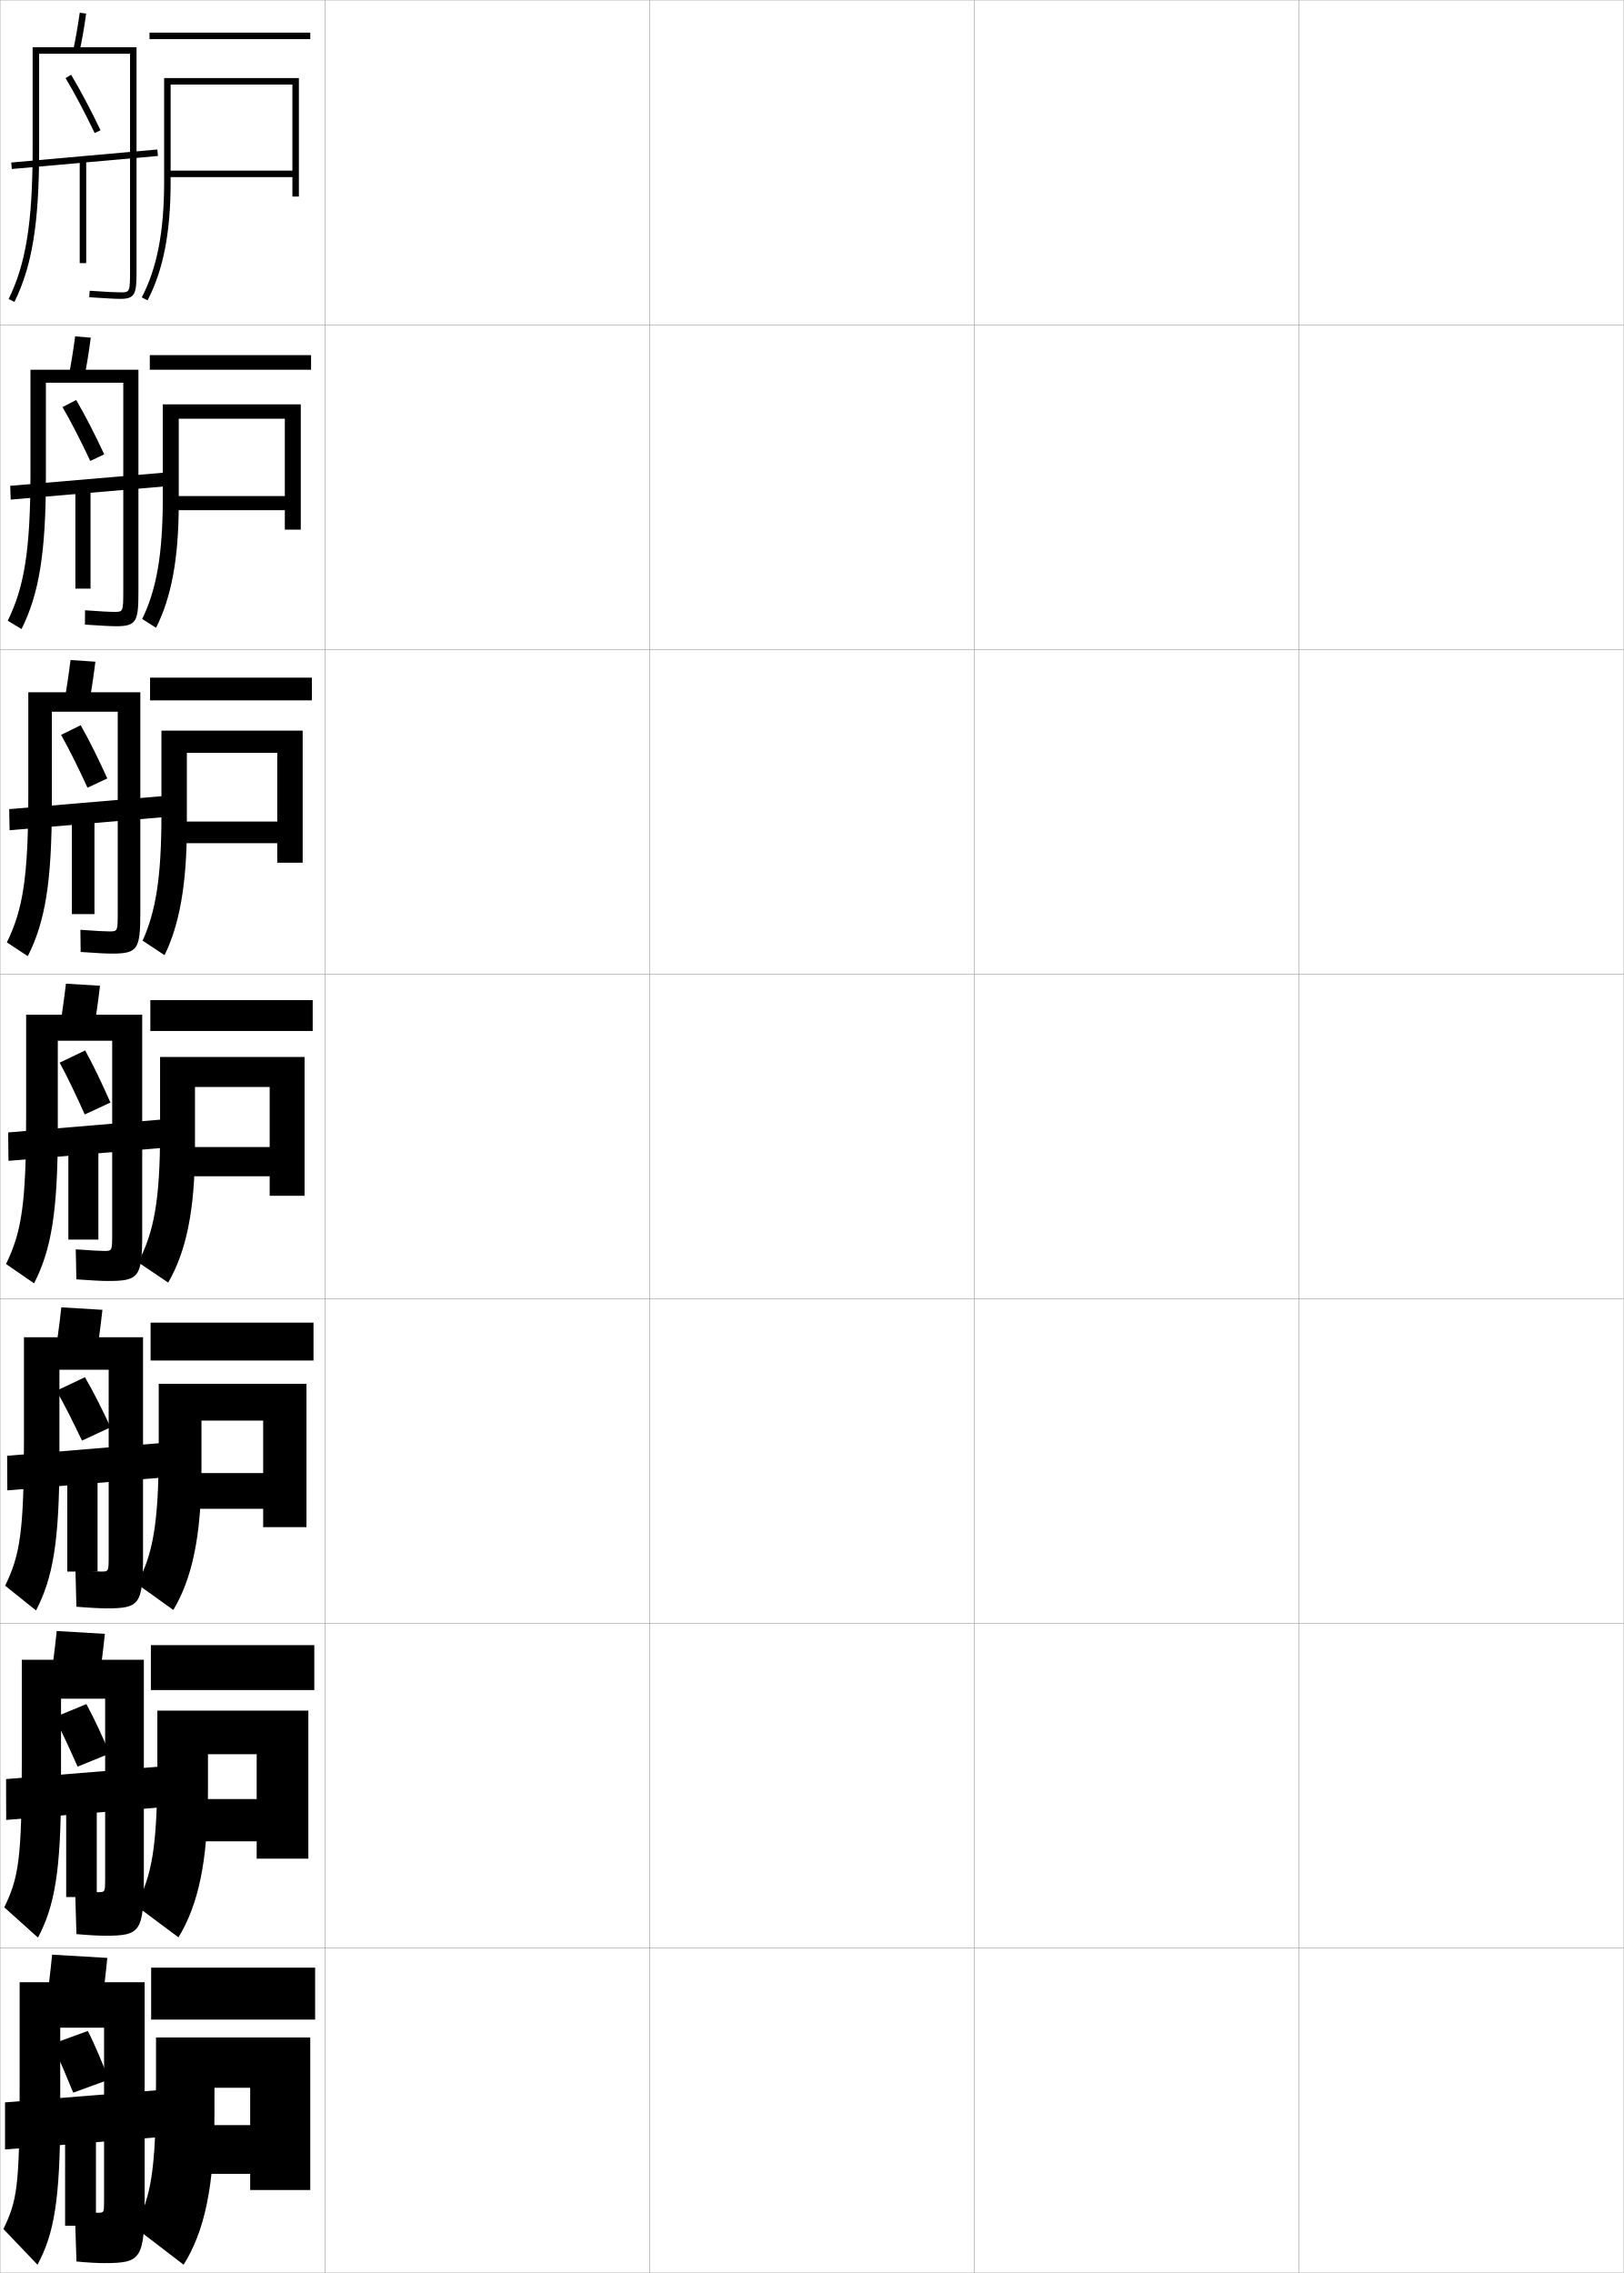
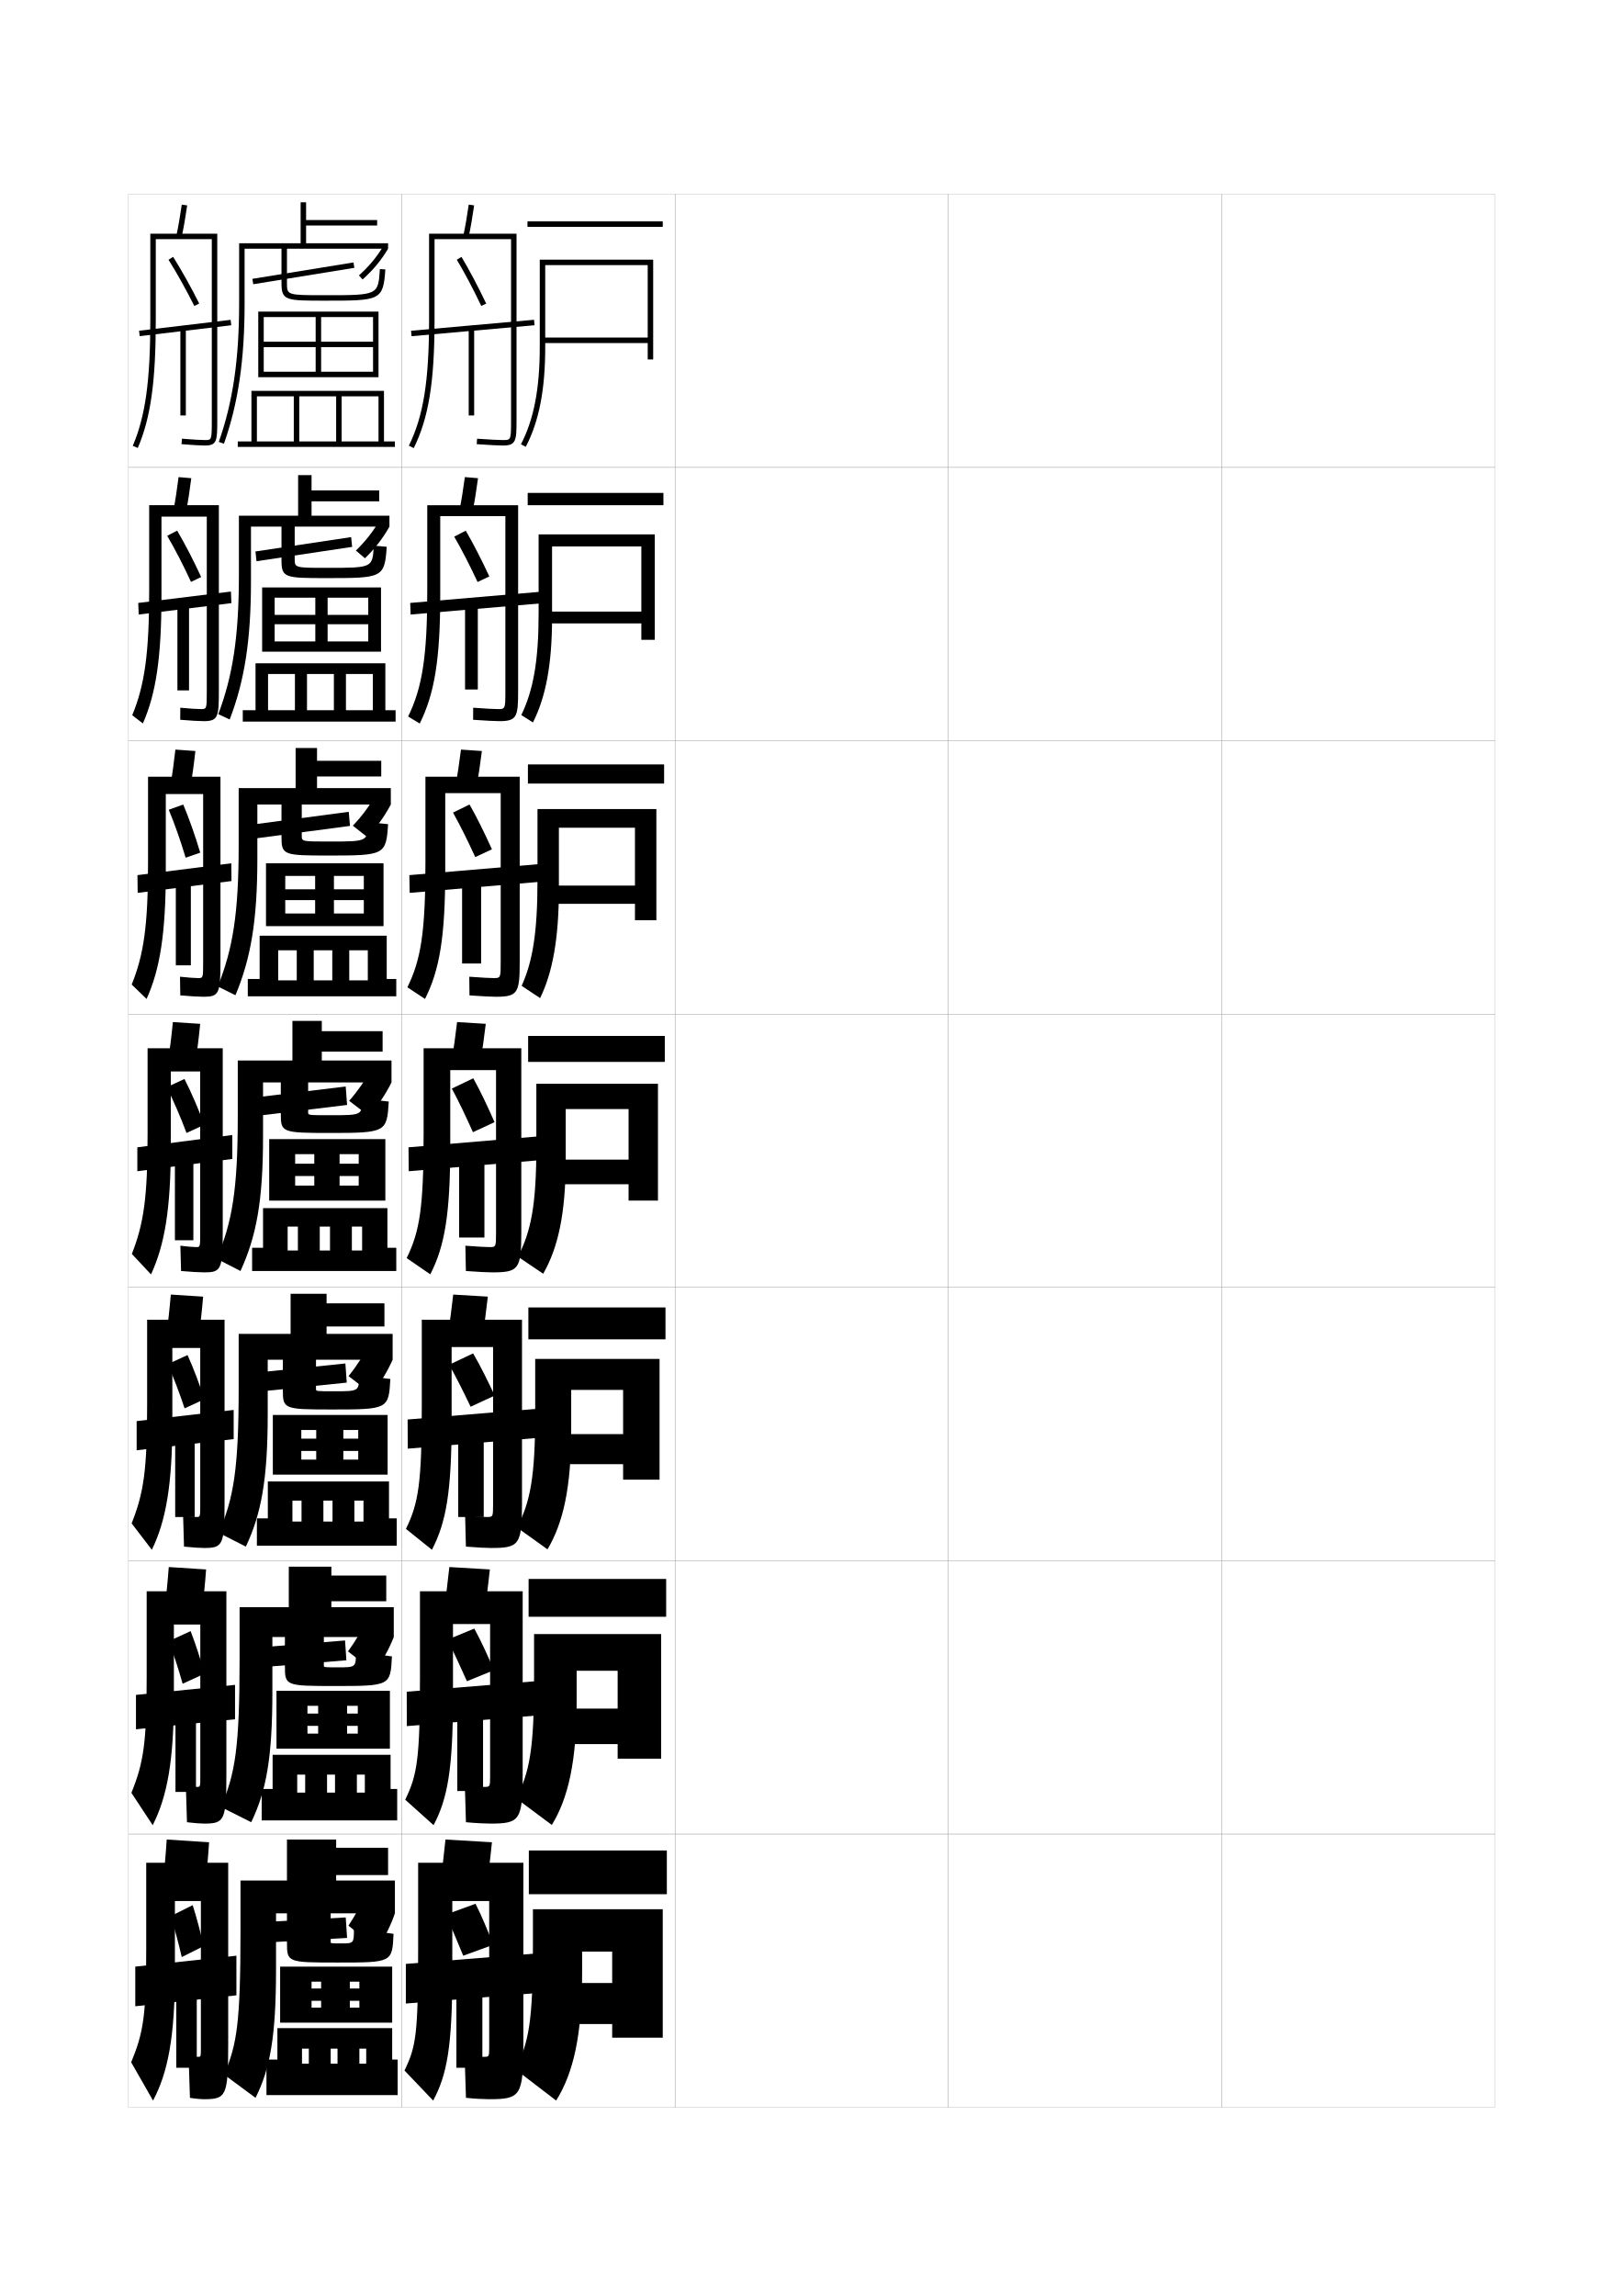
- <svg xmlns="http://www.w3.org/2000/svg" width="500.1" height="700.1" viewBox="0 0 500.1 700.1" overflow="visible" enable-background="new 0 0 500.1 700.1" xml:space="preserve">
-   <g id="glyphs">
-     <g>
-       <rect x="0.05" y="0.05" fill="none" stroke="#999999" stroke-width="0.1" width="100" height="100" />
-       <rect x="0.05" y="100.05" fill="none" stroke="#999999" stroke-width="0.1" width="100" height="100" />
-       <rect x="0.05" y="200.05" fill="none" stroke="#999999" stroke-width="0.1" width="100" height="100" />
-       <rect x="0.05" y="300.05" fill="none" stroke="#999999" stroke-width="0.1" width="100" height="100" />
-       <rect x="0.05" y="400.05" fill="none" stroke="#999999" stroke-width="0.1" width="100" height="100" />
-       <rect x="0.05" y="500.05" fill="none" stroke="#999999" stroke-width="0.1" width="100" height="100" />
-       <rect x="0.05" y="600.05" fill="none" stroke="#999999" stroke-width="0.1" width="100" height="100" />
-       <rect x="100.05" y="0.05" fill="none" stroke="#999999" stroke-width="0.1" width="100" height="100" />
-       <rect x="100.05" y="100.05" fill="none" stroke="#999999" stroke-width="0.1" width="100" height="100" />
-       <rect x="100.05" y="200.05" fill="none" stroke="#999999" stroke-width="0.1" width="100" height="100" />
-       <rect x="100.05" y="300.05" fill="none" stroke="#999999" stroke-width="0.1" width="100" height="100" />
-       <rect x="100.05" y="400.05" fill="none" stroke="#999999" stroke-width="0.1" width="100" height="100" />
-       <rect x="100.05" y="500.05" fill="none" stroke="#999999" stroke-width="0.1" width="100" height="100" />
-       <rect x="100.05" y="600.05" fill="none" stroke="#999999" stroke-width="0.1" width="100" height="100" />
-       <rect x="200.05" y="0.05" fill="none" stroke="#999999" stroke-width="0.1" width="100" height="100" />
-       <rect x="200.05" y="100.05" fill="none" stroke="#999999" stroke-width="0.1" width="100" height="100" />
-       <rect x="200.05" y="200.05" fill="none" stroke="#999999" stroke-width="0.1" width="100" height="100" />
-       <rect x="200.05" y="300.05" fill="none" stroke="#999999" stroke-width="0.1" width="100" height="100" />
-       <rect x="200.05" y="400.05" fill="none" stroke="#999999" stroke-width="0.1" width="100" height="100" />
-       <rect x="200.05" y="500.05" fill="none" stroke="#999999" stroke-width="0.1" width="100" height="100" />
-       <rect x="200.05" y="600.05" fill="none" stroke="#999999" stroke-width="0.1" width="100" height="100" />
-       <rect x="300.05" y="0.05" fill="none" stroke="#999999" stroke-width="0.1" width="100" height="100" />
-       <rect x="300.05" y="100.05" fill="none" stroke="#999999" stroke-width="0.1" width="100" height="100" />
-       <rect x="300.05" y="200.05" fill="none" stroke="#999999" stroke-width="0.1" width="100" height="100" />
-       <rect x="300.05" y="300.05" fill="none" stroke="#999999" stroke-width="0.1" width="100" height="100" />
-       <rect x="300.05" y="400.05" fill="none" stroke="#999999" stroke-width="0.1" width="100" height="100" />
-       <rect x="300.05" y="500.05" fill="none" stroke="#999999" stroke-width="0.1" width="100" height="100" />
-       <rect x="300.05" y="600.05" fill="none" stroke="#999999" stroke-width="0.1" width="100" height="100" />
-       <rect x="400.05" y="0.05" fill="none" stroke="#999999" stroke-width="0.1" width="100" height="100" />
-       <rect x="400.05" y="100.05" fill="none" stroke="#999999" stroke-width="0.1" width="100" height="100" />
-       <rect x="400.05" y="200.05" fill="none" stroke="#999999" stroke-width="0.1" width="100" height="100" />
-       <rect x="400.05" y="300.05" fill="none" stroke="#999999" stroke-width="0.1" width="100" height="100" />
-       <rect x="400.05" y="400.05" fill="none" stroke="#999999" stroke-width="0.1" width="100" height="100" />
-       <rect x="400.05" y="500.05" fill="none" stroke="#999999" stroke-width="0.1" width="100" height="100" />
-       <rect x="400.05" y="600.05" fill="none" stroke="#999999" stroke-width="0.1" width="100" height="100" />
-     </g>
-     <g>
-       <g>
-         <rect x="46.05" y="10.05" width="49.5" height="2" />
-         <path d="M90.05,52.55h-38.5v2h38.5v6h2v-36.5h-41.5v32c0,15.252-2.188,26.544-6.887,35.537       l1.773,0.926c4.853-9.289,7.113-20.876,7.113-36.463v-30h37.5V52.55z" />
-       </g>
-       <g>
-         <rect x="46.133" y="109.383" width="49.667" height="4.5" />
-         <path d="M92.633,163.133v-38.583h-42.5v29c0,17.303-1.984,28.146-6.341,37.108       l4.266,2.7c4.68-9.265,6.992-21.213,6.992-38.226v-26.166h32.667v23.833h-34.5       v4.333h34.5v6H92.633z" />
-       </g>
-       <g>
-         <rect x="46.216" y="208.717" width="49.833" height="7" />
-         <path d="M93.216,265.716v-40.667h-43.5v26c0,19.353-1.78,29.749-5.795,38.679       l6.758,4.475c4.507-9.24,6.871-21.549,6.871-39.988v-22.333h27.833v21.167h-30.5       v6.667h30.5v6H93.216z" />
-       </g>
-     </g>
-     <g>
-       <g>
-         <rect x="46.55" y="606.05" width="50.5" height="16" />
-         <path d="M95.55,674.55v-47h-47.5v13.5c0,27.302-1.477,35.517-6.5,45l15,11.5       c6.307-10.083,9.5-23.812,9.5-47v-7.5h11v11.5h-17v15h17v5H95.55z" />
-       </g>
-       <g>
-         <rect x="46.466" y="506.716" width="50.333" height="13.834" />
-         <path d="M94.966,572.467v-45.584h-46.5v16.667c0,25.335-1.643,34.069-6.583,43.416       l13.083,9.75c6.011-9.858,9.083-23.169,9.083-45.249v-11.167h15v13.833       H58.883v13h20.167v5.334H94.966z" />
-       </g>
-       <g>
-         <rect x="46.383" y="407.383" width="50.167" height="11.667" />
-         <path d="M94.383,470.383v-44.166h-45.5v19.833c0,23.369-1.809,32.623-6.667,41.833       l11.167,8c5.716-9.634,8.667-22.527,8.667-43.5v-14.833h19v16.167H57.717v11h23.333       v5.666H94.383z" />
-       </g>
-       <g>
-         <rect x="46.3" y="308.05" width="50" height="9.5" />
-         <path d="M93.8,368.3v-42.75h-44.5v23c0,21.403-1.976,31.177-6.75,40.25l9.25,6.25       c5.421-9.41,8.25-21.886,8.25-41.75v-18.5h23v18.5h-26.5v9h26.5v6H93.8z" />
-       </g>
-     </g>
-     <g>
-       <path d="M16.05,629.55c2.184,4.483,4.396,9.945,6.5,15l11-4      c-1.978-4.964-4.06-10.212-6.5-15L16.05,629.55z" />
-       <path d="M16.723,528.945c2.372,4.481,4.859,10.015,7.18,15.188l9.898-4.049      c-2.22-5.106-4.601-10.473-7.196-15.214L16.723,528.945z" />
-       <path d="M17.396,428.341c2.561,4.48,5.321,10.085,7.86,15.375l8.797-4.098      c-2.462-5.25-5.143-10.733-7.892-15.428L17.396,428.341z" />
-     </g>
-     <g>
-       <path d="M18.371,327.307c2.511,4.608,5.249,10.423,7.728,15.958l7.902-3.68      c-2.428-5.518-5.117-11.255-7.772-16.042L18.371,327.307z" />
-       <path d="M18.811,226.344c2.62,4.65,5.533,10.582,8.137,16.277l6.101-2.857      c-2.579-5.702-5.471-11.603-8.197-16.39L18.811,226.344z" />
-       <path d="M19.25,125.381c2.728,4.692,5.816,10.741,8.545,16.596l4.299-2.035      c-2.729-5.887-5.824-11.951-8.622-16.737L19.25,125.381z" />
-     </g>
-     <path d="M20.192,24.063c2.837,4.734,6.101,10.899,8.954,16.915l1.807-0.857     c-2.88-6.071-6.177-12.299-9.046-17.085L20.192,24.063z" />
-     <g>
-       <path d="M31.05,619.55c0.732-5.013,1.394-10.378,2-16.5l-17-1      c-0.606,6.122-1.267,11.487-2,16.5L31.05,619.55z" />
-       <path d="M32.05,678.05c0,3.454-0.047,3.5-2,3.5c-1.07,0-3.826-0.168-7-0.5l0.5,15.5      c3.354,0.353,6.719,0.5,8.5,0.5c11.426,0,12.5-1.132,12.5-20v-66.5h-38.5v31.5      c0,31.337-0.768,35.78-5,44.5l10.5,11c5.051-9.429,7-19.673,7-47v-26h13.5V678.05z" />
-       <polygon points="51.55,658.05 51.55,643.55 1.55,647.55 1.55,662.05 " />
-       <rect x="20.05" y="651.05" width="9.5" height="34.5" />
-     </g>
-     <g>
-       <path d="M30.296,518.918c0.733-4.75,1.394-9.853,2.002-15.679l-14.83-0.88      c-0.607,5.818-1.266,10.913-1.998,15.655L30.296,518.918z" />
-       <path d="M32.383,578.716c0,4.045-0.04,4.084-2.15,4.084      c-1.155,0-3.456-0.159-7.089-0.5l0.394,13.416      c3.792,0.351,7.106,0.501,8.861,0.501c10.832,0,11.9-1.104,11.9-18.167      v-66.834H6.716v31.5c0,29.839-0.985,35.693-5.4,44.761l10.382,9.313      c5.121-9.708,7.101-20.438,7.101-46.99v-26.584h13.583V578.716z" />
-       <polygon points="51.07,556.549 51.039,543.967 1.873,547.967 1.903,560.549 " />
-       <rect x="20.383" y="550.883" width="9.417" height="33.417" />
-     </g>
-     <g>
-       <path d="M29.542,418.286c0.733-4.487,1.394-9.326,2.004-14.856l-12.66-0.761      c-0.608,5.516-1.265,10.339-1.996,14.811L29.542,418.286z" />
-       <path d="M33.466,479.383c0,4.636-0.032,4.667-2.3,4.667      c-1.239,0-3.835-0.161-7.927-0.5l0.288,11.332      c4.228,0.35,7.494,0.502,9.223,0.502c10.238,0,11.3-1.076,11.3-16.334      v-67.167H7.383v31.5c0,28.339-1.203,35.606-5.799,45.021l9.514,7.627      c5.191-9.986,7.202-21.203,7.202-46.98v-27.167h15.167V479.383z" />
-       <polygon points="50.591,455.048 50.529,444.384 2.195,448.384 2.257,459.048 " />
-       <rect x="20.716" y="450.716" width="9.333" height="33.334" />
-     </g>
-     <g>
-       <g>
-         <path d="M28.789,317.654c0.733-4.225,1.394-8.8,2.006-14.034l-10.49-0.641       c-0.609,5.211-1.265,9.764-1.994,13.966L28.789,317.654z" />
-         <path d="M34.55,380.05c0,5.227-0.024,5.25-2.45,5.25       c-1.323,0-4.214-0.163-8.766-0.499l0.182,9.248       c4.665,0.347,7.882,0.501,9.584,0.501c9.645,0,10.7-1.048,10.7-14.5v-67.5h-35.75       v31.5c0,26.84-1.421,35.519-6.199,45.279l8.646,5.941       c5.262-10.266,7.303-21.968,7.303-46.971v-27.75h16.75V380.05z" />
-         <polygon points="50.111,353.548 50.019,344.802 2.519,348.802 2.611,357.548 " />
-         <rect x="21.05" y="350.55" width="9.25" height="31.25" />
-       </g>
-       <g>
-         <path d="M27.369,217.022c0.733-3.962,1.393-8.273,2.008-13.212l-7.654-0.521       c-0.61,4.908-1.264,9.189-1.992,13.121L27.369,217.022z" />
-         <path d="M36.258,281.05c0,5.817-0.053,5.833-2.601,5.833       c-1.407,0-4.219-0.153-8.896-0.498l0.076,6.83       c4.768,0.346,7.936,0.502,9.612,0.502c7.999,0,8.767-1.321,8.767-12.667       v-67.833h-34.5v31.5c0,25.341-1.639,35.431-6.599,45.538l6.445,4.256       c5.332-10.544,7.403-22.732,7.403-46.961v-28.333h20.291V281.05z" />
-         <polygon points="2.833,249.219 2.954,255.714 50.62,251.664 50.5,245.169 " />
-         <rect x="22.133" y="250.05" width="6.959" height="31.5" />
-       </g>
-       <g>
-         <path d="M25.949,116.391c0.734-3.699,1.393-7.747,2.01-12.39l-4.817-0.401       c-0.611,4.604-1.263,8.615-1.99,12.276L25.949,116.391z" />
-         <path d="M37.966,182.05c0,6.409-0.082,6.417-2.75,6.417       c-1.492,0-4.224-0.143-9.025-0.498l-0.03,4.413       c4.87,0.344,7.991,0.502,9.64,0.502c6.352,0,6.833-1.593,6.833-10.833       v-68.167h-33.25v31.5c0,23.842-1.856,35.344-6.998,45.798l4.245,2.57       c5.401-10.823,7.503-23.498,7.503-46.952v-28.917h23.833V182.05z" />
-         <polygon points="3.147,149.636 3.296,153.88 51.129,149.78 50.98,145.537 " />
-         <rect x="23.215" y="149.55" width="4.668" height="31.75" />
-       </g>
-     </g>
-     <g>
-       <path d="M22.571,15.341l1.957,0.418c0.734-3.437,1.393-7.221,2.012-11.568      l-1.98-0.281C23.947,8.21,23.297,11.949,22.571,15.341z" />
-       <path d="M10.05,46.05c0,22.343-2.074,35.257-7.396,46.058l1.793,0.885      c5.471-11.103,7.604-24.264,7.604-46.942v-29.5h28v66.5c0,7-0.109,7-2.9,7      c-1.576,0-4.604-0.158-9.531-0.498l-0.137,1.996      c4.973,0.342,8.045,0.502,9.668,0.502c4.706,0,4.9-1.866,4.9-9v-68.5h-32      V46.05z" />
-       <rect x="25.05" y="26.461" transform="matrix(-0.0888628 -0.9960439 0.9960439 -0.0888628 -20.4911 79.35526)" width="2" height="45.177" />
-       <rect x="24.55" y="49.05" width="2" height="32" />
-     </g>
+ <svg xmlns="http://www.w3.org/2000/svg" version="1.1" id="glyphs" x="0px" y="0px" width="592px" height="840px" viewBox="0 0 592 840" enable-background="new 0 0 592 840" xml:space="preserve">
+   <g>
+     <rect x="47" y="71" fill="none" stroke="#999999" stroke-width="0.1" width="100" height="100" />
+     <rect x="47" y="171" fill="none" stroke="#999999" stroke-width="0.1" width="100" height="100" />
+     <rect x="47" y="271" fill="none" stroke="#999999" stroke-width="0.1" width="100" height="100" />
+     <rect x="47" y="371" fill="none" stroke="#999999" stroke-width="0.1" width="100" height="100" />
+     <rect x="47" y="471" fill="none" stroke="#999999" stroke-width="0.1" width="100" height="100" />
+     <rect x="47" y="571" fill="none" stroke="#999999" stroke-width="0.1" width="100" height="100" />
+     <rect x="47" y="671" fill="none" stroke="#999999" stroke-width="0.1" width="100" height="100" />
+     <rect x="147" y="71" fill="none" stroke="#999999" stroke-width="0.1" width="100" height="100" />
+     <rect x="147" y="171" fill="none" stroke="#999999" stroke-width="0.1" width="100" height="100" />
+     <rect x="147" y="271" fill="none" stroke="#999999" stroke-width="0.1" width="100" height="100" />
+     <rect x="147" y="371" fill="none" stroke="#999999" stroke-width="0.1" width="100" height="100" />
+     <rect x="147" y="471" fill="none" stroke="#999999" stroke-width="0.1" width="100" height="100" />
+     <rect x="147" y="571" fill="none" stroke="#999999" stroke-width="0.1" width="100" height="100" />
+     <rect x="147" y="671" fill="none" stroke="#999999" stroke-width="0.1" width="100" height="100" />
+     <rect x="247" y="71" fill="none" stroke="#999999" stroke-width="0.1" width="100" height="100" />
+     <rect x="247" y="171" fill="none" stroke="#999999" stroke-width="0.1" width="100" height="100" />
+     <rect x="247" y="271" fill="none" stroke="#999999" stroke-width="0.1" width="100" height="100" />
+     <rect x="247" y="371" fill="none" stroke="#999999" stroke-width="0.1" width="100" height="100" />
+     <rect x="247" y="471" fill="none" stroke="#999999" stroke-width="0.1" width="100" height="100" />
+     <rect x="247" y="571" fill="none" stroke="#999999" stroke-width="0.1" width="100" height="100" />
+     <rect x="247" y="671" fill="none" stroke="#999999" stroke-width="0.1" width="100" height="100" />
+     <rect x="347" y="71" fill="none" stroke="#999999" stroke-width="0.1" width="100" height="100" />
+     <rect x="347" y="171" fill="none" stroke="#999999" stroke-width="0.1" width="100" height="100" />
+     <rect x="347" y="271" fill="none" stroke="#999999" stroke-width="0.1" width="100" height="100" />
+     <rect x="347" y="371" fill="none" stroke="#999999" stroke-width="0.1" width="100" height="100" />
+     <rect x="347" y="471" fill="none" stroke="#999999" stroke-width="0.1" width="100" height="100" />
+     <rect x="347" y="571" fill="none" stroke="#999999" stroke-width="0.1" width="100" height="100" />
+     <rect x="347" y="671" fill="none" stroke="#999999" stroke-width="0.1" width="100" height="100" />
+     <rect x="447" y="71" fill="none" stroke="#999999" stroke-width="0.1" width="100" height="100" />
+     <rect x="447" y="171" fill="none" stroke="#999999" stroke-width="0.1" width="100" height="100" />
+     <rect x="447" y="271" fill="none" stroke="#999999" stroke-width="0.1" width="100" height="100" />
+     <rect x="447" y="371" fill="none" stroke="#999999" stroke-width="0.1" width="100" height="100" />
+     <rect x="447" y="471" fill="none" stroke="#999999" stroke-width="0.1" width="100" height="100" />
+     <rect x="447" y="571" fill="none" stroke="#999999" stroke-width="0.1" width="100" height="100" />
+     <rect x="447" y="671" fill="none" stroke="#999999" stroke-width="0.1" width="100" height="100" />
+   </g>
+   <g>
+     <g>
+       <rect x="193" y="81" width="49.5" height="2" />
+       <path d="M237,123.5h-38.5v2H237v6h2V95h-41.5v32c0,15.252-2.188,26.544-6.887,35.537l1.773,0.926    C197.239,154.174,199.5,142.587,199.5,127V97H237V123.5z" />
+     </g>
+     <g>
+       <rect x="193.083" y="180.333" width="49.667" height="4.5" />
+       <path d="M239.583,234.083V195.5h-42.5v29c0,17.303-1.984,28.146-6.341,37.108l4.266,2.7    C199.688,255.044,202,243.096,202,226.083v-26.166h32.667V223.75h-34.5v4.333h34.5v6H239.583z" />
+     </g>
+     <g>
+       <rect x="193.167" y="279.667" width="49.833" height="7" />
+       <path d="M240.167,336.667V296h-43.5v26c0,19.353-1.78,29.749-5.795,38.679l6.758,4.475    C202.136,355.914,204.5,343.605,204.5,325.167v-22.333h27.833V324h-30.5v6.667h30.5v6H240.167z" />
+     </g>
+   </g>
+   <g>
+     <g>
+       <rect x="193.5" y="677" width="50.5" height="16" />
+       <path d="M242.5,745.5v-47H195V712c0,27.302-1.477,35.517-6.5,45l15,11.5c6.307-10.083,9.5-23.812,9.5-47    V714h11v11.5h-17v15h17v5H242.5z" />
+     </g>
+     <g>
+       <rect x="193.417" y="577.666" width="50.333" height="13.834" />
+       <path d="M241.917,643.417v-45.584h-46.5V614.5c0,25.335-1.643,34.069-6.583,43.416    l13.083,9.75C207.928,657.808,211,644.497,211,622.417V611.25h15v13.833h-20.167v13    h20.167v5.334H241.917z" />
+     </g>
+     <g>
+       <rect x="193.333" y="478.333" width="50.167" height="11.667" />
+       <path d="M241.333,541.333v-44.166h-45.5V517c0,23.369-1.809,32.623-6.667,41.833l11.167,8    c5.716-9.634,8.667-22.527,8.667-43.5V508.5h19v16.167h-23.333v11H228v5.666H241.333z" />
+     </g>
+     <g>
+       <rect x="193.25" y="379" width="50" height="9.5" />
+       <path d="M240.75,439.25V396.5h-44.5v23c0,21.403-1.976,31.177-6.75,40.25l9.25,6.25    c5.421-9.41,8.25-21.886,8.25-41.75v-18.5h23v18.5h-26.5v9H230v6H240.75z" />
+     </g>
+   </g>
+   <g>
+     <path d="M163,700.5c2.184,4.483,4.396,9.945,6.5,15l11-4c-1.978-4.964-4.06-10.212-6.5-15   L163,700.5z" />
+     <path d="M163.673,599.896c2.372,4.481,4.859,10.015,7.18,15.188l9.898-4.049   c-2.22-5.106-4.601-10.473-7.196-15.214L163.673,599.896z" />
+     <path d="M164.346,499.291c2.561,4.48,5.321,10.085,7.86,15.375l8.797-4.098   c-2.462-5.25-5.143-10.733-7.892-15.428L164.346,499.291z" />
+   </g>
+   <g>
+     <path d="M165.321,398.257c2.511,4.608,5.249,10.423,7.728,15.958l7.902-3.68   c-2.428-5.518-5.117-11.255-7.772-16.042L165.321,398.257z" />
+     <path d="M165.761,297.294c2.62,4.65,5.533,10.582,8.137,16.277l6.101-2.857   c-2.579-5.702-5.471-11.603-8.197-16.39L165.761,297.294z" />
+     <path d="M166.201,196.332c2.728,4.692,5.816,10.741,8.545,16.596l4.299-2.035   c-2.729-5.887-5.824-11.951-8.622-16.737L166.201,196.332z" />
+   </g>
+   <path d="M167.143,95.014c2.837,4.734,6.101,10.899,8.954,16.915l1.807-0.857  C175.023,105,171.727,98.772,168.857,93.986L167.143,95.014z" />
+   <g>
+     <path d="M178,690.5c0.732-5.013,1.394-10.378,2-16.5l-17-1c-0.606,6.122-1.267,11.487-2,16.5   L178,690.5z" />
+     <path d="M179,749c0,3.454-0.047,3.5-2,3.5c-1.07,0-3.826-0.168-7-0.5l0.5,15.5   c3.354,0.353,6.719,0.5,8.5,0.5c11.426,0,12.5-1.132,12.5-20v-66.5H153V713   c0,31.337-0.768,35.78-5,44.5l10.5,11c5.051-9.429,7-19.673,7-47v-26H179V749z" />
+     <polygon points="198.5,729 198.5,714.5 148.5,718.5 148.5,733  " />
+     <rect x="167" y="722" width="9.5" height="34.5" />
+   </g>
+   <g>
+     <path d="M177.246,589.868c0.733-4.75,1.394-9.853,2.002-15.679l-14.83-0.88   c-0.607,5.818-1.266,10.913-1.998,15.655L177.246,589.868z" />
+     <path d="M179.333,649.666c0,4.045-0.04,4.084-2.15,4.084   c-1.155,0-3.456-0.159-7.089-0.5l0.394,13.416   c3.792,0.351,7.106,0.501,8.861,0.501c10.832,0,11.9-1.104,11.9-18.167   v-66.834h-37.583v31.5c0,29.839-0.985,35.693-5.4,44.761l10.382,9.313   c5.121-9.708,7.101-20.438,7.101-46.99v-26.584h13.583V649.666z" />
+     <polygon points="198.02,627.499 197.989,614.917 148.823,618.917 148.854,631.499  " />
+     <rect x="167.333" y="621.833" width="9.417" height="33.417" />
+   </g>
+   <g>
+     <path d="M176.493,489.236c0.733-4.487,1.394-9.326,2.004-14.856l-12.66-0.761   c-0.608,5.516-1.265,10.339-1.996,14.811L176.493,489.236z" />
+     <path d="M180.417,550.333c0,4.636-0.032,4.667-2.3,4.667   c-1.239,0-3.835-0.161-7.927-0.5l0.288,11.332   c4.228,0.35,7.494,0.502,9.223,0.502C189.938,566.334,191,565.258,191,550v-67.167   h-36.667v31.5c0,28.339-1.203,35.606-5.799,45.021l9.514,7.627   C163.239,556.994,165.25,545.777,165.25,520v-27.167h15.167V550.333z" />
+     <polygon points="197.541,525.998 197.479,515.334 149.146,519.334 149.208,529.998  " />
+     <rect x="167.667" y="521.666" width="9.333" height="33.334" />
+   </g>
+   <g>
+     <g>
+       <path d="M175.739,388.604c0.733-4.225,1.394-8.8,2.006-14.034l-10.49-0.641    c-0.609,5.211-1.265,9.764-1.994,13.966L175.739,388.604z" />
+       <path d="M181.5,451c0,5.227-0.024,5.25-2.45,5.25c-1.323,0-4.214-0.163-8.766-0.499    l0.182,9.248c4.665,0.347,7.882,0.501,9.584,0.501    C189.694,465.5,190.75,464.452,190.75,451v-67.5H155V415c0,26.84-1.421,35.519-6.199,45.279    l8.646,5.941C162.709,455.955,164.75,444.253,164.75,419.25V391.5h16.75V451z" />
+       <polygon points="197.062,424.498 196.969,415.752 149.469,419.752 149.562,428.498   " />
+       <rect x="168" y="421.5" width="9.25" height="31.25" />
+     </g>
+     <g>
+       <path d="M174.319,287.973c0.733-3.962,1.393-8.273,2.008-13.212l-7.654-0.521    c-0.61,4.908-1.264,9.189-1.992,13.121L174.319,287.973z" />
+       <path d="M183.208,352c0,5.817-0.053,5.833-2.601,5.833    c-1.407,0-4.219-0.153-8.896-0.498l0.076,6.83    c4.768,0.346,7.936,0.502,9.612,0.502c7.999,0,8.767-1.321,8.767-12.667v-67.833    h-34.5v31.5c0,25.341-1.639,35.431-6.599,45.538l6.445,4.256    c5.332-10.544,7.403-22.732,7.403-46.961v-28.333h20.291V352z" />
+       <polygon points="149.783,320.169 149.904,326.664 197.57,322.614 197.45,316.119   " />
+       <rect x="169.083" y="321" width="6.959" height="31.5" />
+     </g>
+     <g>
+       <path d="M172.899,187.341c0.734-3.699,1.393-7.747,2.01-12.39l-4.817-0.401    c-0.611,4.604-1.263,8.615-1.99,12.276L172.899,187.341z" />
+       <path d="M184.916,253c0,6.409-0.082,6.417-2.75,6.417    c-1.492,0-4.224-0.143-9.025-0.498l-0.03,4.413    c4.87,0.344,7.991,0.502,9.64,0.502c6.352,0,6.833-1.593,6.833-10.833v-68.167    h-33.25v31.5c0,23.842-1.856,35.344-6.998,45.798l4.245,2.57    c5.401-10.823,7.503-23.498,7.503-46.952v-28.917h23.833V253z" />
+       <polygon points="150.097,220.586 150.247,224.83 198.08,220.73 197.931,216.487   " />
+       <rect x="170.166" y="220.5" width="4.668" height="31.75" />
+     </g>
+   </g>
+   <g>
+     <path d="M169.521,86.291l1.957,0.418c0.734-3.437,1.393-7.221,2.012-11.568   l-1.98-0.281C170.897,79.16,170.247,82.899,169.521,86.291z" />
+     <path d="M157,117c0,22.343-2.074,35.257-7.396,46.058l1.793,0.885   C156.867,152.84,159,139.679,159,117V87.5h28V154c0,7-0.109,7-2.9,7   c-1.576,0-4.604-0.158-9.531-0.498l-0.137,1.996   C179.404,162.84,182.477,163,184.1,163C188.806,163,189,161.134,189,154V85.5h-32V117z" />
+     <rect x="172" y="97.411" transform="matrix(-0.0888628 -0.9960439 0.9960439 -0.0888628 68.84799 302.9791)" width="2" height="45.177" />
+     <rect x="171.5" y="120" width="2" height="32" />
+   </g>
+   <g>
+     <path d="M112,89v-6.5h26v-2h-26V74h-2v15H87.5v22c0,20.482-2.296,36.109-7.442,50.667l1.885,0.666   C87.169,147.552,89.5,131.72,89.5,111V91H142v-2H112z" />
+     <path d="M132.668,102.244l-1.336-1.488c3.742-3.355,6.503-6.681,8.951-10.781L142,91   C139.444,95.281,136.565,98.749,132.668,102.244z" />
+     <rect x="110" y="81.258" transform="matrix(0.1601226 0.9870971 -0.9870971 0.1601226 191.9361 -25.58004)" width="2" height="37.483" />
+     <path d="M119,110c-14.485,0-16,0-16-6.5V90h2v13.5c0,4.5,0,4.5,14,4.5c19.367,0,19.367,0,20.002-9.566   l1.996,0.133C140.238,110,139.039,110,119,110z" />
+     <polygon points="94.5,114 94.5,138 96.5,138 96.5,116 115.5,116 115.5,136 117.5,136 117.5,116 136.5,116 136.5,125 96.5,125    96.5,127 136.5,127 136.5,136 96.5,136 96.5,138 138.5,138 138.5,114  " />
+     <polygon points="140.5,161.5 140.5,143 92,143 92,145 107.5,145 107.5,161.5 109.5,161.5 109.5,145 123,145 123,161.5 125,161.5    125,145 138.5,145 138.5,161.5 94,161.5 94,145 92,145 92,161.5 87,161.5 87,163.5 144.5,163.5 144.5,161.5  " />
+   </g>
+   <g>
+     <path d="M114,173.833h-4.917v14.833H87.416v21.5c0,22.594-2.216,37.018-7.544,51.112   l4.173,1.944c5.424-14.101,7.789-28.934,7.789-50.639v-19.917H142.5v-4H114v-5.25h24.75v-4H114   V173.833z" />
+     <path d="M133.528,204.246l-3.307-2.826c3.571-3.46,6.312-6.989,8.627-10.992   L142.5,192.667C140.097,196.928,137.25,200.652,133.528,204.246z" />
+     <polygon points="93.856,205.325 93.476,201.758 128.477,196.508 128.856,200.075  " />
+     <path d="M119.634,211.5C104.118,211.5,103,211.417,103,204.833v-13.5h4.833v13.083   c0,3.332,0.004,3.333,11.967,3.333c16.506,0,16.54-0.002,16.951-8.127l4.748,0.422   C140.767,211.408,139.86,211.5,119.634,211.5z" />
+     <polygon points="115.375,218.666 115.375,234.667 119.875,234.667 119.875,218.666 134.75,218.666    134.75,224.958 100.499,224.958 100.499,228.375 134.75,228.375 134.75,234.667    100.499,234.667 100.499,238.416 139.416,238.416 139.416,214.916 95.917,214.916    95.917,238.416 100.499,238.416 100.499,218.666  " />
+     <polygon points="141,259.833 141,242.667 93.5,242.667 93.5,246.583 107.917,246.583    107.917,259.833 112.332,259.833 112.332,246.583 122.167,246.583 122.167,259.833    126.582,259.833 126.582,246.583 136.417,246.583 136.417,259.833 98.082,259.833    98.082,246.583 93.5,246.583 93.5,259.833 88.833,259.833 88.833,264    144.75,264 144.75,259.833  " />
+   </g>
+   <g>
+     <path d="M116,273.667h-7.833v14.667H87.333v21c0,24.705-2.136,37.925-7.647,51.556   l6.462,3.222c5.621-13.42,8.019-27.255,8.019-49.944v-19.833H143v-6h-27v-4.25h23.5v-5.75H116   V273.667z" />
+     <path d="M134.389,306.248l-5.279-4.163c3.4-3.565,6.123-7.297,8.304-11.202   L143,294.333C140.75,298.575,137.936,302.556,134.389,306.248z" />
+     <polygon points="94.053,306.662 93.613,301.504 127.613,297.004 128.053,302.162  " />
+     <path d="M120.268,313C103.721,313,103,312.833,103,306.167v-13.5h7.417v13.042   c0,2.163,0.012,2.167,10.185,2.167c13.915,0,13.943-0.004,14.149-7.064   l7.249,0.711C141.296,312.815,140.682,313,120.268,313z" />
+     <polygon points="115.312,320.458 115.312,334.208 122.188,334.208 122.188,320.458 133.125,320.458    133.125,325.354 104.375,325.354 104.375,329.312 133.125,329.312 133.125,334.208 104.375,334.208    104.375,338.833 140.333,338.833 140.333,315.833 97.333,315.833 97.333,338.833    104.375,338.833 104.375,320.458  " />
+     <polygon points="141.5,358.167 141.5,342.333 95,342.333 95,347.667 108.583,347.667    108.583,358.667 114.791,358.667 114.791,347.667 121.583,347.667 121.583,358.667    127.791,358.667 127.791,347.667 134.583,347.667 134.583,358.667 101.791,358.667    101.791,347.667 95,347.667 95,358.167 90.667,358.167 90.667,364.5 145,364.5 145,358.167  " />
+   </g>
+   <g>
+     <g>
+       <path d="M117.75,373.5H107V388H87v20.5c0,26.816-2.057,38.832-7.75,52L88,465    c5.818-12.74,8.25-25.576,8.25-49.25V396h47v-8h-25.5v-3.25H140v-7.5h-22.25V373.5z" />
+       <path d="M135,408.25l-7.25-5.5c3.229-3.67,5.933-7.605,7.98-11.413L143.25,396    C141.152,400.223,138.371,404.459,135,408.25z" />
+       <polygon points="96,408 95.5,401.25 126.5,397.5 127,404.25   " />
+       <path d="M120.652,414.5c-17.578,0-17.902-0.25-17.902-7V394h10v13c0,0.995,0.02,1,8.402,1    C132.476,408,132.5,407.995,132.5,402l9.75,1C141.575,414.224,141.254,414.5,120.652,414.5z" />
+       <polygon points="115,422.25 115,433.75 124.25,433.75 124.25,422.25 131.25,422.25 131.25,425.75 108,425.75 108,430.25     131.25,430.25 131.25,433.75 108,433.75 108,439.25 141,439.25 141,416.75 98.5,416.75 98.5,439.25 108,439.25 108,422.25   " />
+       <polygon points="96.25,448.75 96.25,456.5 92.25,456.5 92.25,465 145,465 145,456.5 141.75,456.5 141.75,442 96.25,442     96.25,448.75 109,448.75 109,457.5 117,457.5 117,448.75 120.75,448.75 120.75,457.5 128.75,457.5 128.75,448.75 132.5,448.75     132.5,457.5 105.25,457.5 105.25,448.75   " />
+     </g>
+     <g>
+       <path d="M119.5,473.334h-13.167V488h-19v19.667c0,29.753-1.834,40.515-7.298,53.123    l9.923,5.044c5.646-12.033,8-24.474,8-48.5v-19.875h45.708V488H119.5v-2.709h21.167v-8.457    H119.5V473.334z" />
+       <path d="M136,509.959l-8.458-6.5c3.031-3.77,5.635-7.885,7.487-11.609l8.638,5.609    C141.797,501.677,139.164,506.072,136,509.959z" />
+       <polygon points="97.625,508.834 97.125,501.834 126.375,498.834 126.875,505.834   " />
+       <path d="M121.602,515.667C103.742,515.667,103.5,515.482,103.5,508.5V495h12.125v13.167    c0,0.827,0.017,0.833,6.81,0.833c8.914,0,8.94-0.012,8.94-5.834L142.833,504.5    C142.225,515.477,142.006,515.667,121.602,515.667z" />
+       <polygon points="115.708,523.166 115.708,534 125.625,534 125.625,523.166 131.083,523.166     131.083,526.333 110.25,526.333 110.25,530.833 131.083,530.833 131.083,534 110.25,534     110.25,539.5 141.833,539.5 141.833,517.667 99.833,517.667 99.833,539.5 110.25,539.5     110.25,523.166   " />
+       <polygon points="98,549 98,555.5 94,555.5 94,565.5 145.167,565.5 145.167,555.5 142.333,555.5 142.333,542     98,542 98,549 110.333,549 110.333,556.666 118.333,556.666 118.333,549 121.667,549     121.667,556.666 129.667,556.666 129.667,549 133,549 133,556.666 107,556.666 107,549   " />
+     </g>
+     <g>
+       <path d="M121.25,573.167h-15.583V588H87.667v18.834c0,32.688-1.612,42.197-6.847,54.246    l11.096,5.587c5.473-11.324,7.75-23.37,7.75-47.75v-20h44.417V588h-22.833v-2.167h20.083    v-9.416h-20.083V573.167z" />
+       <path d="M137,611.667l-9.667-7.5c2.833-3.869,5.338-8.163,6.993-11.805    l9.757,6.555C142.442,603.131,139.957,607.685,137,611.667z" />
+       <polygon points="99.25,609.667 98.75,602.417 126.25,600.167 126.75,607.417   " />
+       <path d="M122.551,616.834c-18.141,0-18.301-0.12-18.301-7.334V596H118.5v13.334    C118.5,609.993,118.514,610,123.717,610c6.504,0,6.533-0.02,6.533-5.667L143.416,606    C142.874,616.729,142.759,616.834,122.551,616.834z" />
+       <polygon points="116.416,624.083 116.416,634.25 127,634.25 127,624.083 130.917,624.083     130.917,626.916 112.5,626.916 112.5,631.416 130.917,631.416 130.917,634.25     112.5,634.25 112.5,639.75 142.667,639.75 142.667,618.584 101.166,618.584 101.166,639.75     112.5,639.75 112.5,624.083   " />
+       <polygon points="99.75,649.25 99.75,654.5 95.75,654.5 95.75,666 145.333,666 145.333,654.5 142.917,654.5     142.917,642 99.75,642 99.75,649.25 111.666,649.25 111.666,655.833 119.667,655.833 119.667,649.25     122.583,649.25 122.583,655.833 130.583,655.833 130.583,649.25 133.5,649.25 133.5,655.833     108.75,655.833 108.75,649.25   " />
+     </g>
+   </g>
+   <g>
+     <path d="M123,673h-18v15H88v18c0,34.197-1.297,42.036-6,53l11.5,8.5c5.3-10.616,7.5-22.267,7.5-47V700   h43.5v-12H123v-2h19v-10h-19V673z" />
+     <path d="M144.5,700c-1.413,4.21-3.75,8.923-6.5,13l-10.5-8.5c2.636-3.969,5.041-8.441,6.5-12L144.5,700   z" />
+     <polygon points="127,709 100.5,710.5 100,703 126.5,701.5  " />
+     <path d="M144,707.5c-0.476,10.481-0.488,10.5-20.5,10.5c-18.422,0-18.5-0.055-18.5-7.5V697h16v13.5   c0,0.489,0.011,0.5,4,0.5c4.469,0,4.5-0.026,4.5-5.5L144,707.5z" />
+     <polygon points="117.5,725 117.5,734.5 128,734.5 128,725 131.5,725 131.5,727.5 114,727.5 114,732 131.5,732 131.5,734.5    114,734.5 114,740 143.5,740 143.5,719.5 102.5,719.5 102.5,740 114,740 114,725  " />
+     <polygon points="101.5,749.5 101.5,753.5 97.5,753.5 97.5,766.5 145.5,766.5 145.5,753.5 143.5,753.5 143.5,742 101.5,742    101.5,749.5 113,749.5 113,755 121,755 121,749.5 123.5,749.5 123.5,755 131.5,755 131.5,749.5 134,749.5 134,755 110.5,755    110.5,749.5  " />
+   </g>
+   <g>
+     <path d="M75,690.5c0.615-5.013,1.108-10.37,1.5-16.5L61,673c-0.397,6.13-0.884,11.487-1.5,16.5   L75,690.5z" />
+     <path d="M56,768.5c5.439-10.243,8-23.274,8-47v-26h9.5V749c0,3.493-0.016,3.5-1,3.5   c-0.654,0-1.981-0.159-3.5-0.5l0.5,15.5c1.641,0.284,3.911,0.5,5,0.5c8.234,0,9-0.967,9-20v-66.5   h-30V713c0,24.312-0.976,30.503-5.5,41.5L56,768.5z" />
+     <path d="M62.5,701c1.373,4.483,2.823,9.906,4,15l8-4c-1.1-5.001-2.467-10.212-4-15L62.5,701z" />
+     <polygon points="86.5,730 86.5,715.5 49.5,719.5 49.5,734  " />
+     <rect x="64.5" y="722" width="7.5" height="34.5" />
+   </g>
+   <g>
+     <path d="M71.488,388.604c0.677-4.231,1.252-8.802,1.757-14.034l-9.99-0.641   c-0.504,5.209-1.072,9.758-1.744,13.966L71.488,388.604z" />
+     <path d="M74.75,465.5c6.041,0,6.75-0.914,6.75-14.5v-67.5H54V415c0,23.338-1.445,32.734-5.75,43.75l7,7.5   c4.975-10.718,7.25-23.809,7.25-47V392h10.75v59c0,5.246-0.014,5.25-1.5,5.25   c-1.085,0-2.998-0.153-5.75-0.5l0.25,9.25C69.864,465.328,73.062,465.5,74.75,465.5z" />
+     <path d="M61,397.75c2.442,4.837,5.082,10.96,7.25,16.75l6.5-3   c-2.133-5.765-4.692-11.724-7.25-16.75L61,397.75z" />
+     <polygon points="85,424 85,415.25 50.25,419.75 50.25,428.5  " />
+     <rect x="64" y="421" width="6.75" height="32.75" />
+   </g>
+   <g>
+     <path d="M64.521,86.291l1.956,0.418c0.737-3.45,1.396-7.234,2.013-11.568   l-1.98-0.281C65.899,79.147,65.249,82.887,64.521,86.291z" />
+     <path d="M57,87.5h20.5V154c0,7-0.094,7-2.5,7c-1.516,0-4.428-0.172-8.419-0.497l-0.162,1.994   C70.521,162.831,73.408,163,75,163c4.335,0,4.5-1.719,4.5-9V85.5H55V117   c0,22.363-1.8,35.291-6.42,46.107l1.84,0.785C55.155,152.806,57,139.658,57,117V87.5z   " />
+     <path d="M61.655,95.035c2.993,4.73,6.438,10.895,9.45,16.912l1.789-0.895   C69.853,104.979,66.372,98.75,63.345,93.965L61.655,95.035z" />
+     <rect x="66.75" y="103.131" transform="matrix(-0.1181442 -0.9929965 0.9929965 -0.1181442 -43.40531 201.4528)" width="2" height="33.738" />
+     <rect x="66" y="120" width="2" height="32" />
+   </g>
+   <g>
+     <path d="M68.064,187.34c0.717-3.71,1.348-7.757,1.928-12.39l-4.65-0.401   c-0.575,4.595-1.198,8.604-1.907,12.276L68.064,187.34z" />
+     <path d="M74.5,263.833c5.237,0,5.583-1.452,5.583-10.833v-68.167H54.583v31.5   c0,22.688-1.682,34.439-6.197,45.322l3.893,3.023   c4.815-10.964,6.803-24.092,6.803-46.928v-28.75h16.584V253   c0,6.415-0.067,6.417-2.167,6.417c-1.372,0-3.951-0.166-7.529-0.498l-0.025,4.413   C69.886,263.663,72.876,263.833,74.5,263.833z" />
+     <path d="M61.175,196.032c2.81,4.766,5.986,10.917,8.717,16.858l3.714-1.781   c-2.739-5.971-5.913-12.11-8.783-16.976L61.175,196.032z" />
+     <polygon points="84.666,220.662 84.5,216.421 50.584,220.588 50.75,224.828  " />
+     <rect x="64.916" y="220.333" width="4.25" height="32.25" />
+   </g>
+   <g>
+     <path d="M69.651,287.973c0.697-3.971,1.3-8.279,1.842-13.212l-7.32-0.521   c-0.54,4.902-1.135,9.181-1.826,13.121L69.651,287.973z" />
+     <path d="M74.5,364.667c5.639,0,6.167-1.183,6.167-12.667v-67.833h-26.5v31.5   c0,23.013-1.563,33.586-5.974,44.536l5.446,5.262   C58.535,354.623,60.666,341.514,60.666,318.5v-28h13.667V352   c0,5.831-0.041,5.833-1.834,5.833c-1.229,0-3.475-0.159-6.639-0.499l0.112,6.832   C69.75,364.496,72.844,364.667,74.5,364.667z" />
+     <path d="M61.749,296.245c2.11,5.051,4.36,11.458,6.183,17.548l5.33-1.844   c-1.81-6.091-4.028-12.406-6.21-17.608L61.749,296.245z" />
+     <polygon points="84.708,322.331 84.625,315.836 50.292,320.169 50.375,326.664  " />
+     <rect x="64.333" y="320.667" width="5.5" height="32.5" />
+   </g>
+   <g>
+     <path d="M72.659,489.236c0.656-4.492,1.204-9.324,1.671-14.855l-11.827-0.762   c-0.469,5.517-1.01,10.335-1.663,14.811L72.659,489.236z" />
+     <path d="M55.562,567c5.13-10.56,7.5-23.631,7.5-47v-26.834h10.209v57.168   c0,4.661-0.015,4.666-1.334,4.666C70.996,555,69.34,554.845,67,554.5l0.333,11.334   c2.956,0.312,5.845,0.5,7.333,0.5c6.772,0,7.5-0.932,7.5-16.334v-67.166H53.833v31.5   c0,23.662-1.289,31.99-5.667,43L55.562,567z" />
+     <path d="M61.375,499.084c2.086,4.719,4.33,10.607,6.167,16.166l7.25-3.334   C73.003,506.406,70.841,500.697,68.625,495.75L61.375,499.084z" />
+     <polygon points="85.5,526.5 85.5,515.834 50,519.916 50,530.584  " />
+     <rect x="64.104" y="521.334" width="7.125" height="33.672" />
+   </g>
+   <g>
+     <path d="M73.83,589.868c0.636-4.752,1.156-9.848,1.586-15.678l-13.664-0.881   c-0.433,5.823-0.947,10.911-1.582,15.655L73.83,589.868z" />
+     <path d="M55.875,667.75c5.285-10.401,7.75-23.452,7.75-47v-26.417h9.667v55.334   c0,4.077-0.015,4.083-1.167,4.083c-0.798,0-2.195-0.157-4.125-0.5l0.417,13.417   c2.298,0.299,4.878,0.5,6.167,0.5c7.503,0,8.25-0.949,8.25-18.167v-66.833H53.667v31.5   c0,23.986-1.132,31.246-5.583,42.25L55.875,667.75z" />
+     <path d="M61.75,600.417C63.48,605.018,65.327,610.674,66.833,616l8-3.667   C73.39,607.078,71.625,601.617,69.75,596.75L61.75,600.417z" />
+     <polygon points="86,629 86,616.417 49.75,620.083 49.75,632.667  " />
+     <rect x="64.208" y="621.667" width="7.5" height="33.916" />
  </g>
</svg>
